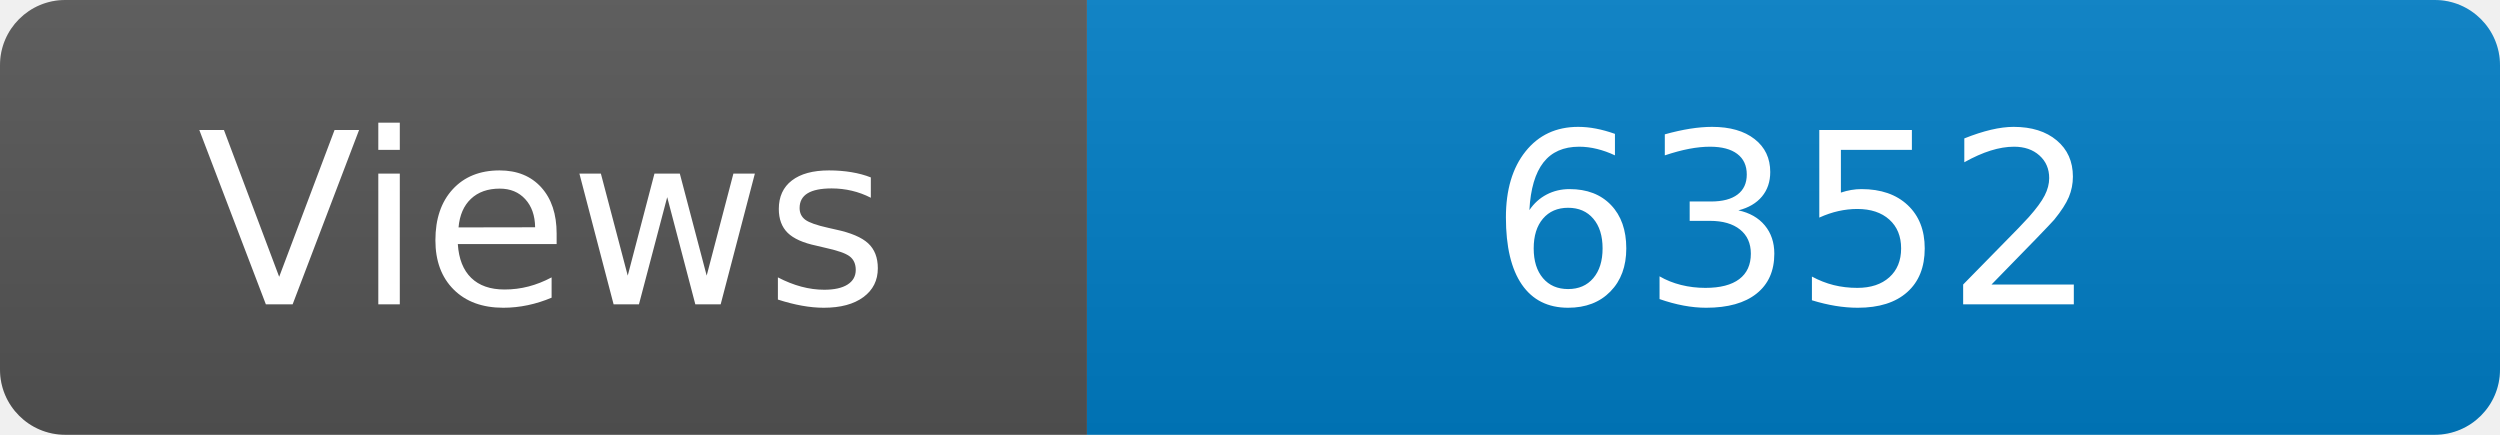
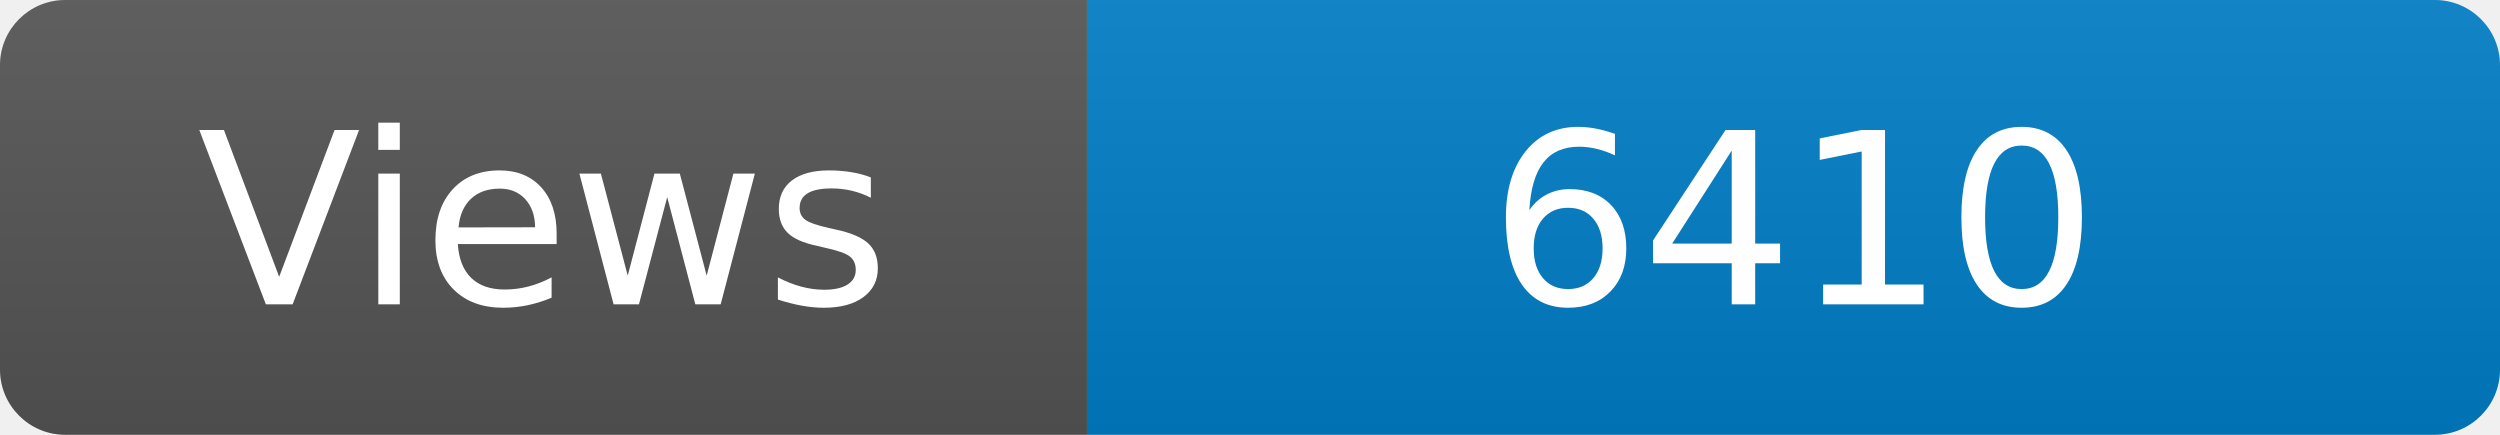
<svg xmlns="http://www.w3.org/2000/svg" width="115" height="20" role="img" aria-label="Maintained?: yes">
  <linearGradient id="s" x2="0" y2="100%">
    <stop offset="0" stop-color="#bbb" stop-opacity=".1" />
    <stop offset="1" stop-opacity=".1" />
  </linearGradient>
  <clipPath id="r">
    <rect width="115" height="20" rx="3" fill="#fff" />
  </clipPath>
  <g clip-path="url(#r)">
    <rect width="50" height="20" fill="#555" />
    <rect x="50" width="160" height="20" fill="#007ec6" />
    <rect width="115" height="20" fill="url(#s)" />
  </g>
  <g fill="#fff" text-anchor="middle" font-family="Verdana,Geneva,DejaVu Sans,sans-serif" font-size="110">
    <text x="250" y="140" transform="scale(.1)" fill="#fff">Views</text>
-     <text x="825" y="140" transform="scale(.1)" fill="#fff">6352</text>
+     <text x="825" y="140" transform="scale(.1)" fill="#fff">6410</text>
  </g>
</svg>
